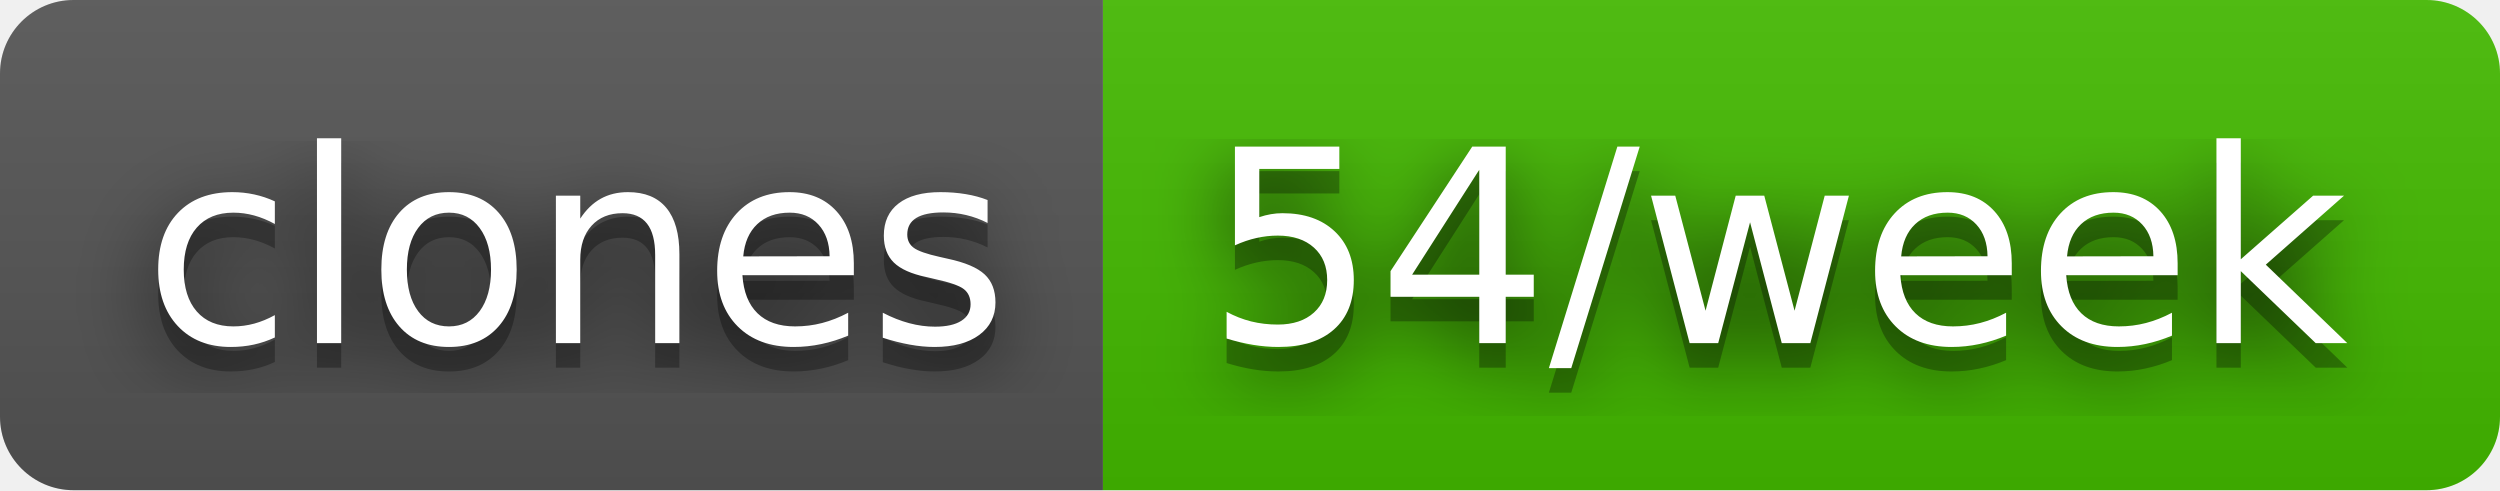
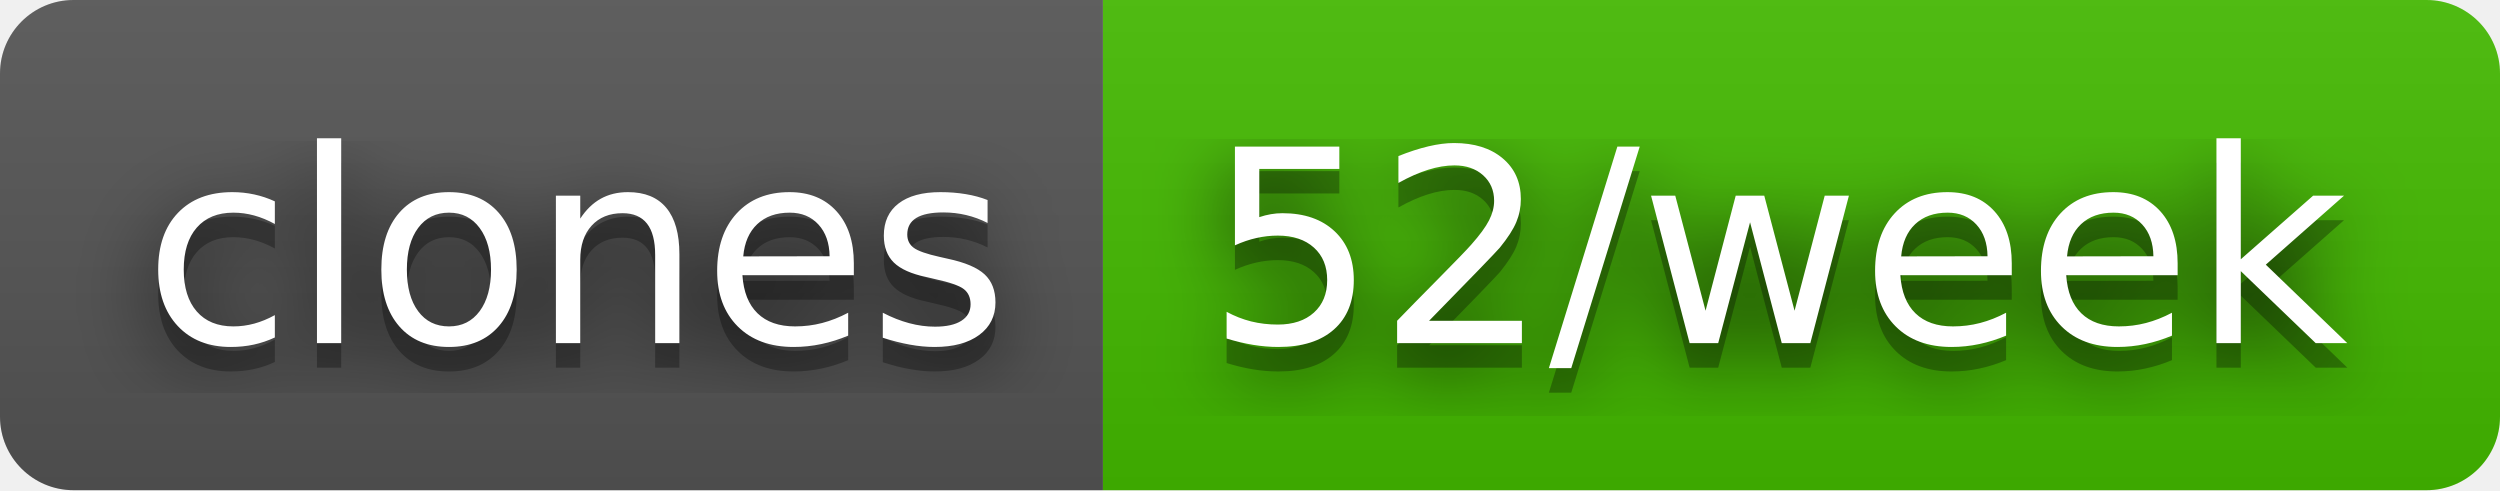
- <svg xmlns="http://www.w3.org/2000/svg" width="102" height="20" role="img" aria-label="clones: 54/week">
+ <svg xmlns="http://www.w3.org/2000/svg" width="102" height="20" role="img" aria-label="clones: 52/week">
  <filter id="blur">
    <feGaussianBlur stdDeviation="16" />
  </filter>
  <linearGradient id="s" x2="0" y2="100%">
    <stop offset="0" stop-color="#bbb" stop-opacity=".1" />
    <stop offset="1" stop-opacity=".1" />
  </linearGradient>
  <clipPath id="r">
    <rect width="102" height="20" rx="3" />
  </clipPath>
  <g clip-path="url(#r)">
    <rect width="45" height="20" fill="#555" />
    <rect x="45" width="57" height="20" fill="#4b0" />
    <rect width="102" height="20" fill="url(#s)" />
  </g>
  <g fill="#fff" text-anchor="middle" font-family="Verdana,Geneva,DejaVu Sans,sans-serif" text-rendering="geometricPrecision" font-size="110">
    <g transform="scale(.1)">
      <g aria-hidden="true" fill="#010101">
        <text x="235" y="150" fill-opacity=".8" filter="url(#blur)" textLength="350">clones</text>
        <text x="235" y="150" fill-opacity=".3" textLength="350">clones</text>
      </g>
      <text x="235" y="140" textLength="350">clones</text>
    </g>
    <g transform="scale(.1)">
      <g aria-hidden="true" fill="#010101">
-         <text x="725" y="150" fill-opacity=".8" filter="url(#blur)" textLength="470">54/week</text>
-         <text x="725" y="150" fill-opacity=".3" textLength="470">54/week</text>
+         <text x="725" y="150" fill-opacity=".8" filter="url(#blur)" textLength="470">52/week</text>
+         <text x="725" y="150" fill-opacity=".3" textLength="470">52/week</text>
      </g>
-       <text x="725" y="140" textLength="470">54/week</text>
+       <text x="725" y="140" textLength="470">52/week</text>
    </g>
  </g>
</svg>
